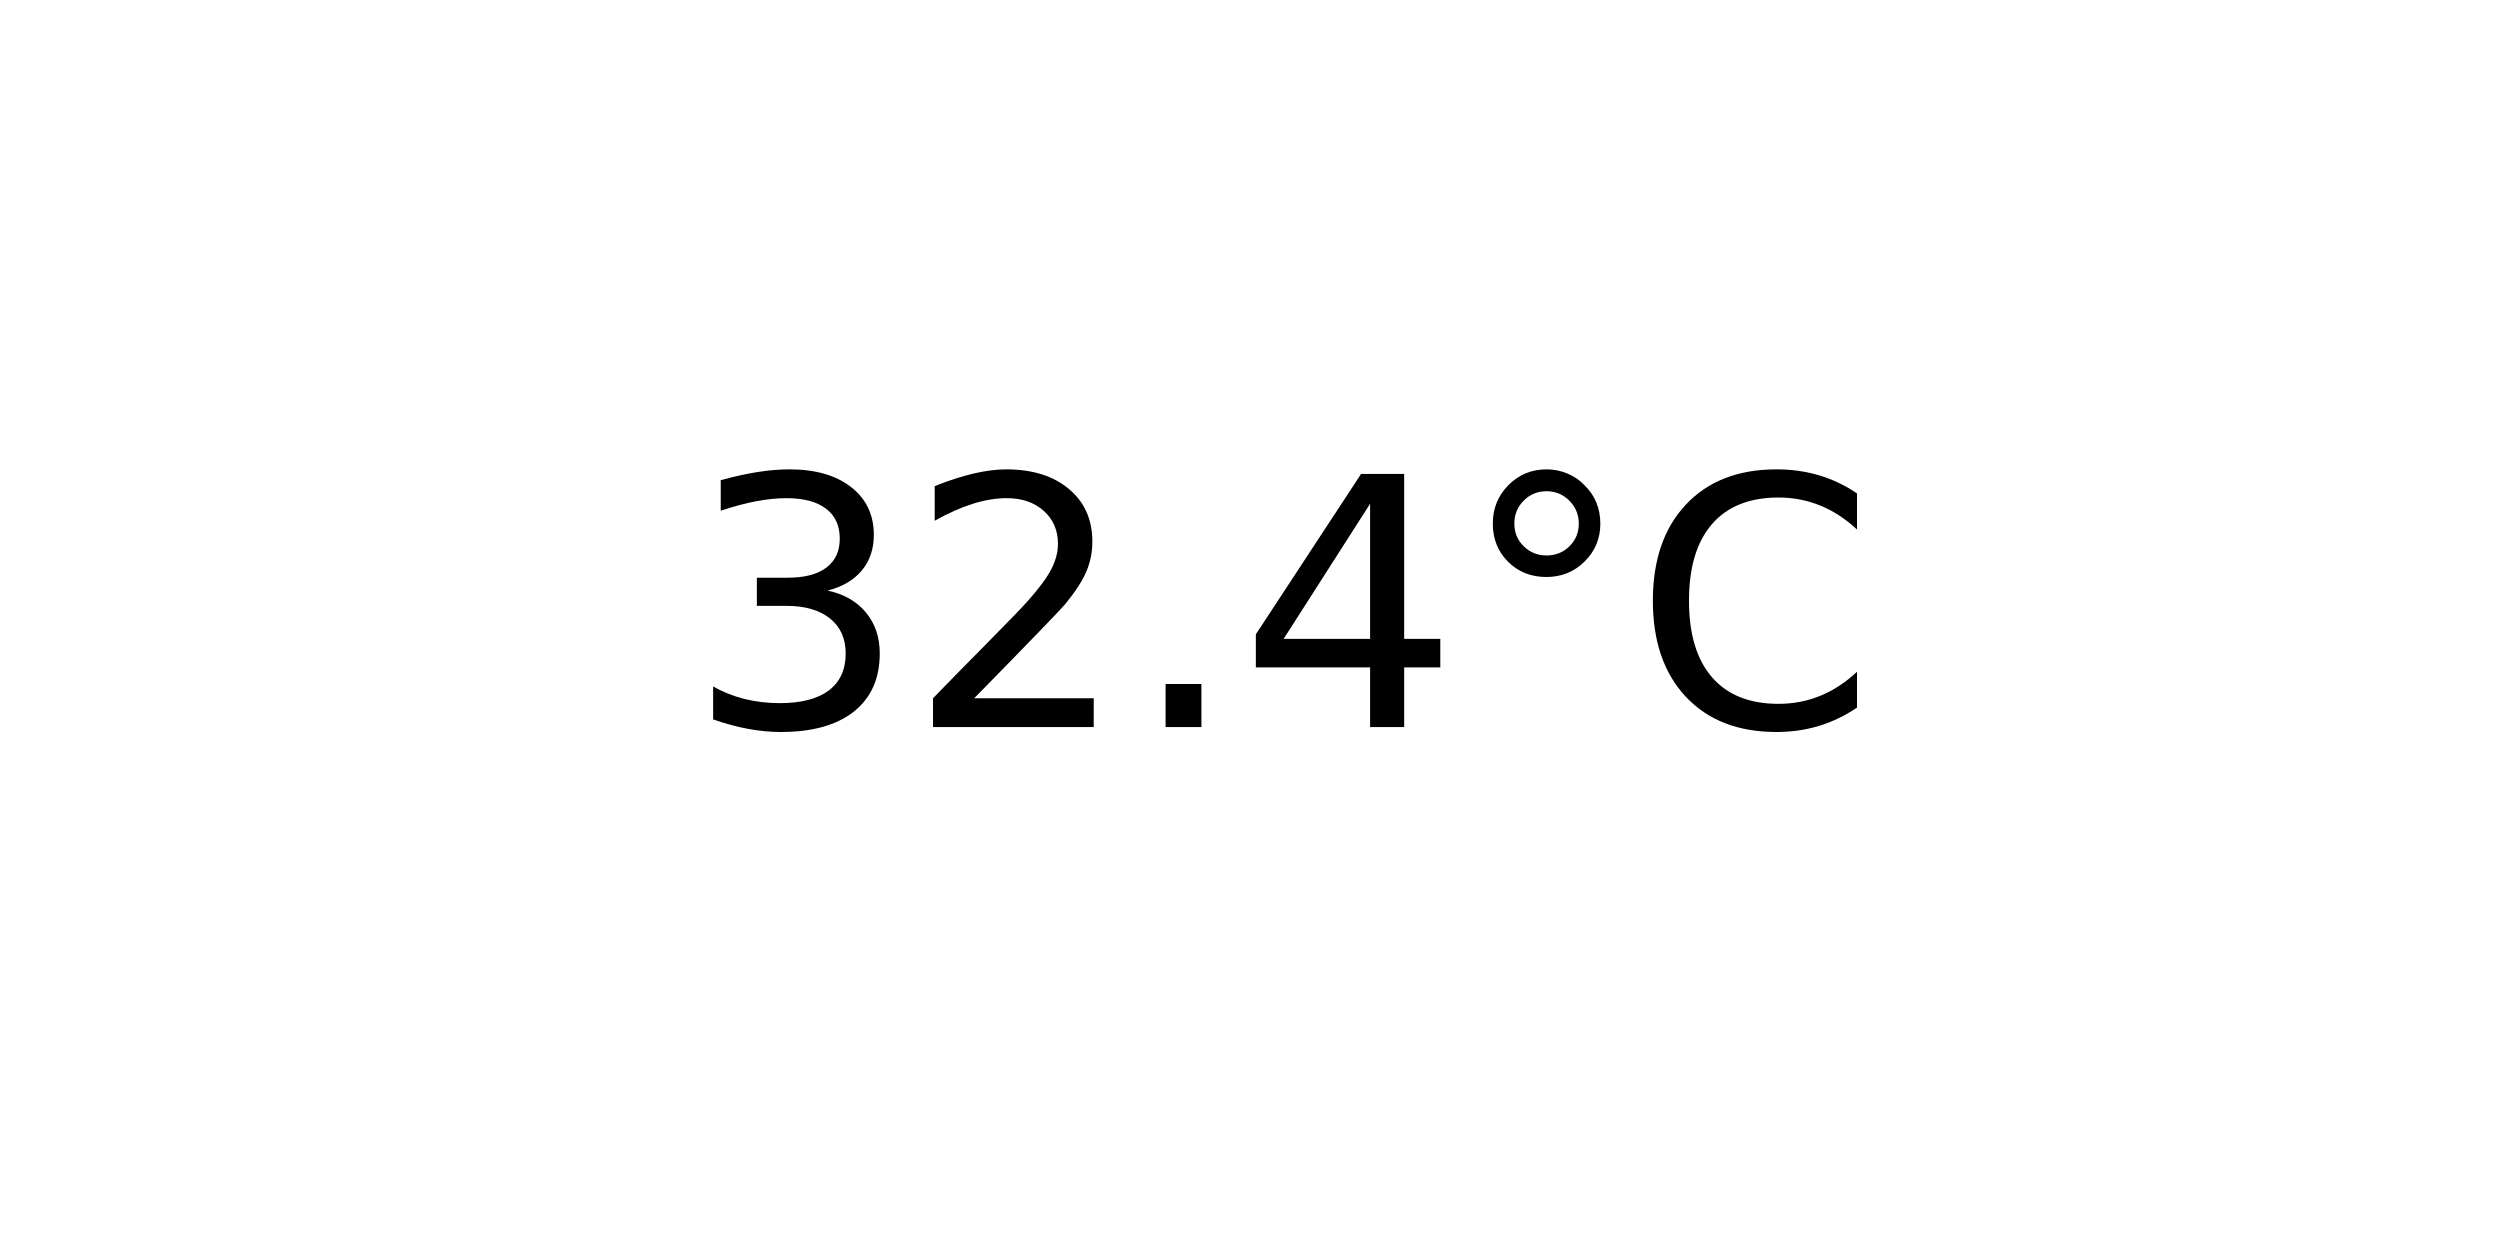
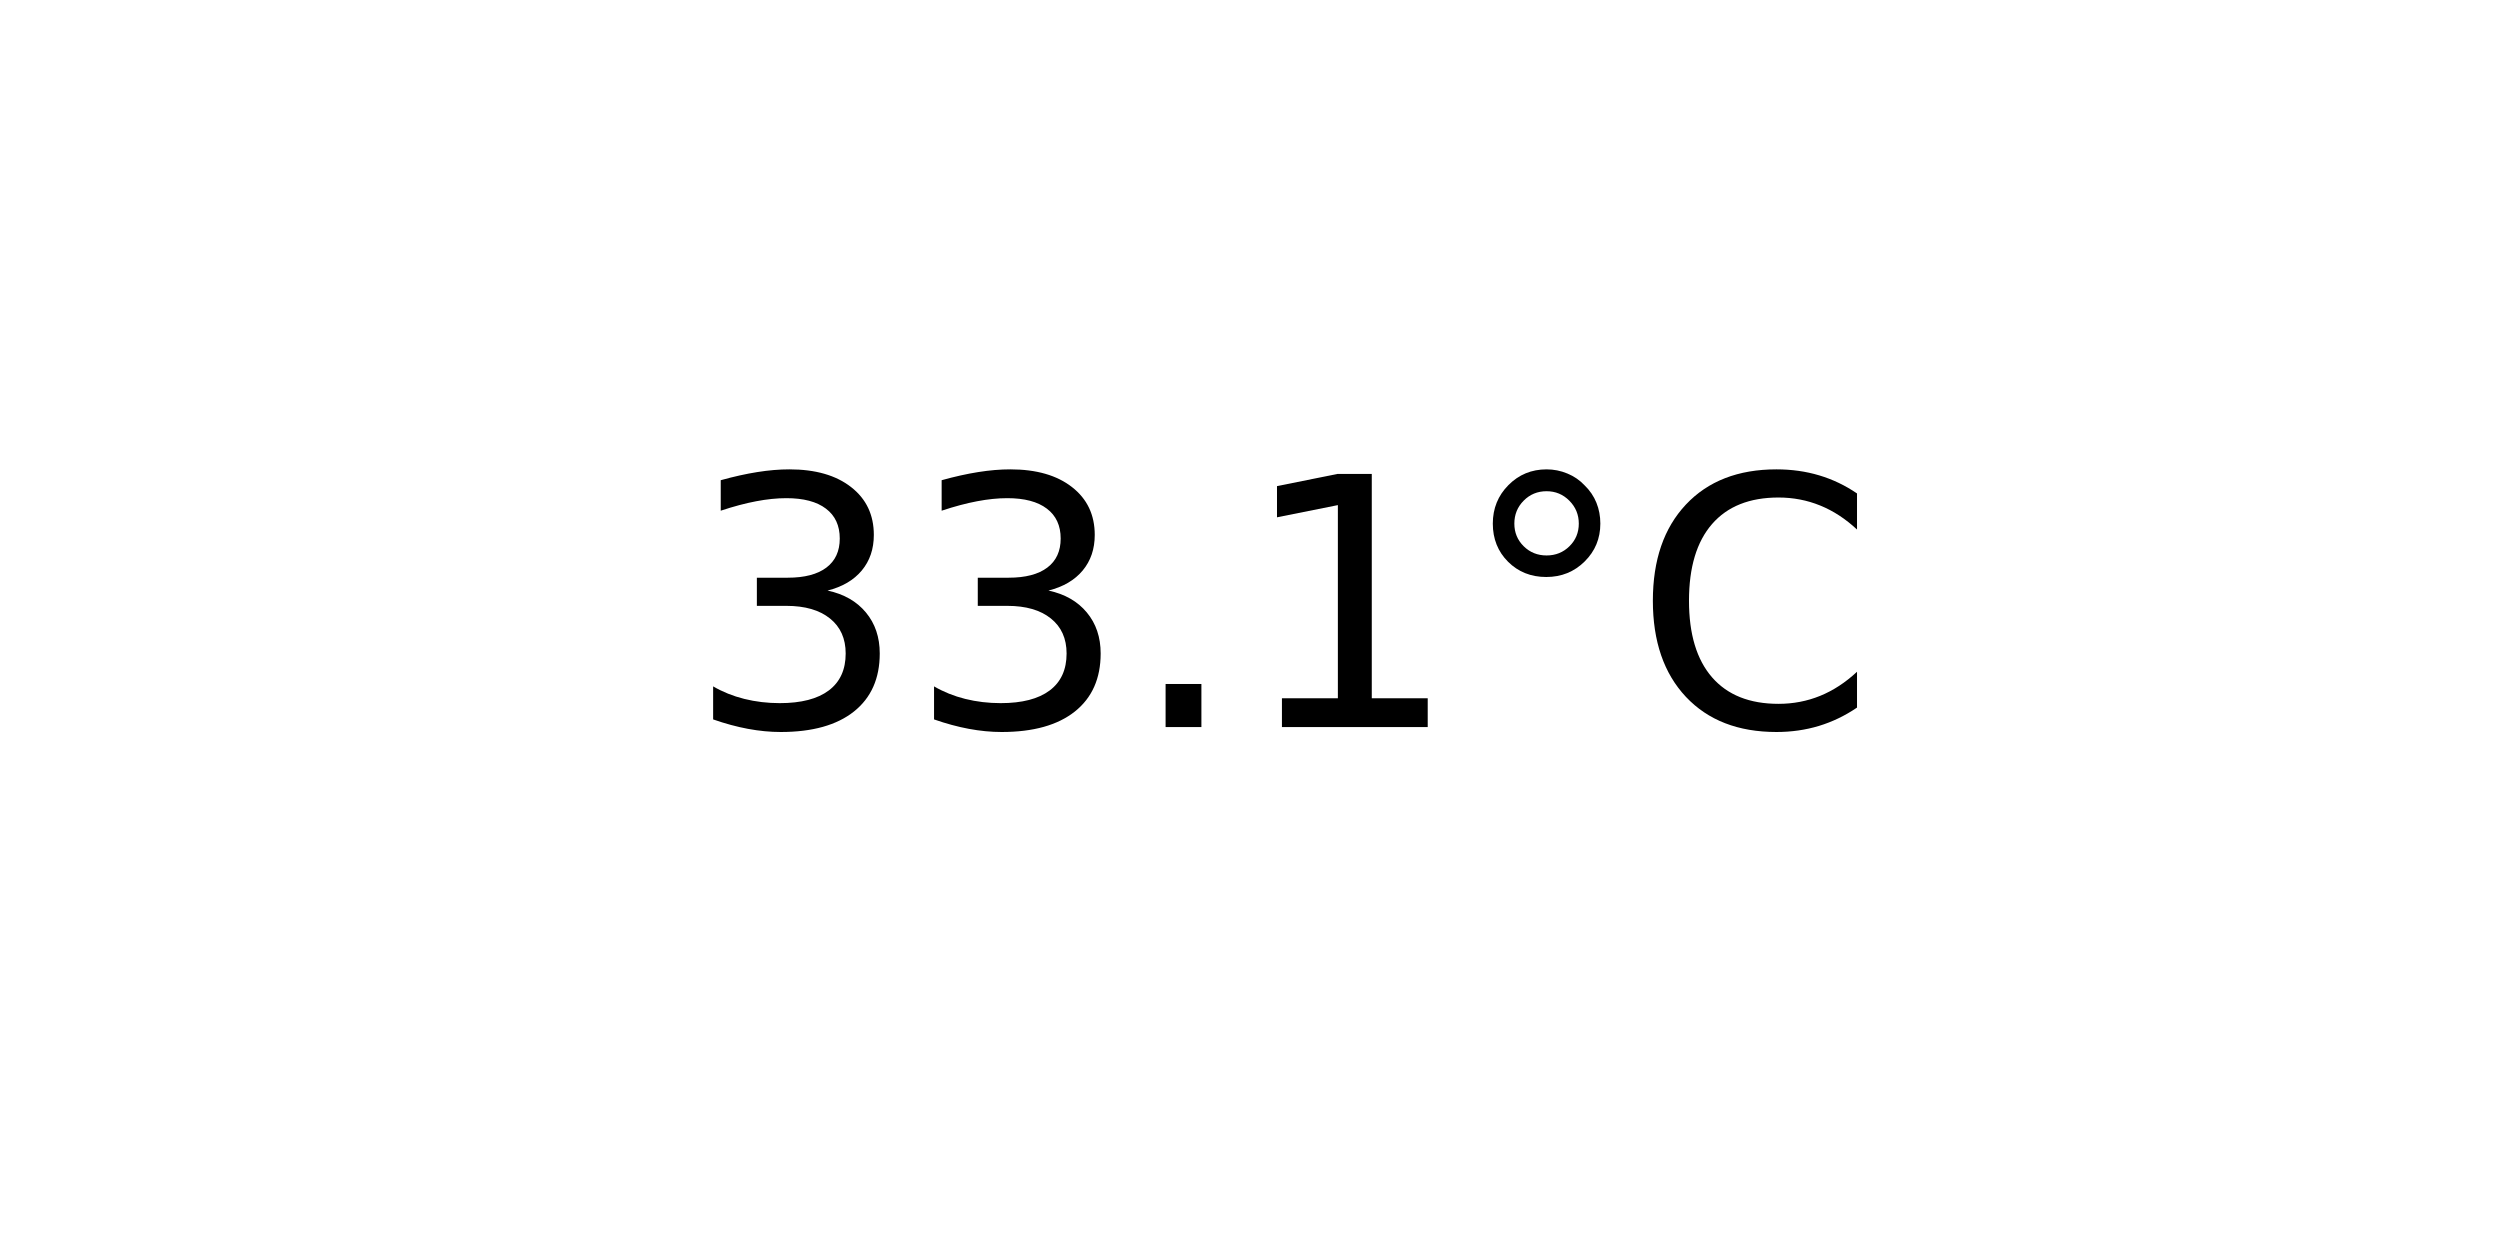
<svg xmlns="http://www.w3.org/2000/svg" xmlns:xlink="http://www.w3.org/1999/xlink" width="72pt" height="36pt" viewBox="0 0 72 36" version="1.1">
  <defs>
    <style type="text/css">*{stroke-linejoin: round; stroke-linecap: butt}</style>
  </defs>
  <g id="figure_1">
    <g id="axes_1">
      <g id="text_1">
        <g transform="translate(19.77578 20.93937) scale(0.1 -0.1)">
          <defs>
            <path id="DejaVuSans-33" d="M 2597 2516  Q 3050 2419 3304 2112  Q 3559 1806 3559 1356  Q 3559 666 3084 287  Q 2609 -91 1734 -91  Q 1441 -91 1130 -33  Q 819 25 488 141  L 488 750  Q 750 597 1062 519  Q 1375 441 1716 441  Q 2309 441 2620 675  Q 2931 909 2931 1356  Q 2931 1769 2642 2001  Q 2353 2234 1838 2234  L 1294 2234  L 1294 2753  L 1863 2753  Q 2328 2753 2575 2939  Q 2822 3125 2822 3475  Q 2822 3834 2567 4026  Q 2313 4219 1838 4219  Q 1578 4219 1281 4162  Q 984 4106 628 3988  L 628 4550  Q 988 4650 1302 4700  Q 1616 4750 1894 4750  Q 2613 4750 3031 4423  Q 3450 4097 3450 3541  Q 3450 3153 3228 2886  Q 3006 2619 2597 2516  z " transform="scale(0.015625)" />
-             <path id="DejaVuSans-32" d="M 1228 531  L 3431 531  L 3431 0  L 469 0  L 469 531  Q 828 903 1448 1529  Q 2069 2156 2228 2338  Q 2531 2678 2651 2914  Q 2772 3150 2772 3378  Q 2772 3750 2511 3984  Q 2250 4219 1831 4219  Q 1534 4219 1204 4116  Q 875 4013 500 3803  L 500 4441  Q 881 4594 1212 4672  Q 1544 4750 1819 4750  Q 2544 4750 2975 4387  Q 3406 4025 3406 3419  Q 3406 3131 3298 2873  Q 3191 2616 2906 2266  Q 2828 2175 2409 1742  Q 1991 1309 1228 531  z " transform="scale(0.015625)" />
            <path id="DejaVuSans-2e" d="M 684 794  L 1344 794  L 1344 0  L 684 0  L 684 794  z " transform="scale(0.015625)" />
-             <path id="DejaVuSans-34" d="M 2419 4116  L 825 1625  L 2419 1625  L 2419 4116  z M 2253 4666  L 3047 4666  L 3047 1625  L 3713 1625  L 3713 1100  L 3047 1100  L 3047 0  L 2419 0  L 2419 1100  L 313 1100  L 313 1709  L 2253 4666  z " transform="scale(0.015625)" />
+             <path id="DejaVuSans-31" d="M 794 531  L 1825 531  L 1825 4091  L 703 3866  L 703 4441  L 1819 4666  L 2450 4666  L 2450 531  L 3481 531  L 3481 0  L 794 0  L 794 531  z " transform="scale(0.015625)" />
            <path id="DejaVuSans-b0" d="M 1600 4347  Q 1350 4347 1178 4173  Q 1006 4000 1006 3750  Q 1006 3503 1178 3333  Q 1350 3163 1600 3163  Q 1850 3163 2022 3333  Q 2194 3503 2194 3750  Q 2194 3997 2020 4172  Q 1847 4347 1600 4347  z M 1600 4750  Q 1800 4750 1984 4673  Q 2169 4597 2303 4453  Q 2447 4313 2519 4134  Q 2591 3956 2591 3750  Q 2591 3338 2302 3052  Q 2013 2766 1594 2766  Q 1172 2766 890 3047  Q 609 3328 609 3750  Q 609 4169 896 4459  Q 1184 4750 1600 4750  z " transform="scale(0.015625)" />
            <path id="DejaVuSans-43" d="M 4122 4306  L 4122 3641  Q 3803 3938 3442 4084  Q 3081 4231 2675 4231  Q 1875 4231 1450 3742  Q 1025 3253 1025 2328  Q 1025 1406 1450 917  Q 1875 428 2675 428  Q 3081 428 3442 575  Q 3803 722 4122 1019  L 4122 359  Q 3791 134 3420 21  Q 3050 -91 2638 -91  Q 1578 -91 968 557  Q 359 1206 359 2328  Q 359 3453 968 4101  Q 1578 4750 2638 4750  Q 3056 4750 3426 4639  Q 3797 4528 4122 4306  z " transform="scale(0.015625)" />
          </defs>
          <use xlink:href="#DejaVuSans-33" />
-           <use xlink:href="#DejaVuSans-32" x="63.623" />
+           <use xlink:href="#DejaVuSans-33" x="63.623" />
          <use xlink:href="#DejaVuSans-2e" x="127.246" />
-           <use xlink:href="#DejaVuSans-34" x="159.033" />
+           <use xlink:href="#DejaVuSans-31" x="159.033" />
          <use xlink:href="#DejaVuSans-b0" x="222.656" />
          <use xlink:href="#DejaVuSans-43" x="272.656" />
        </g>
      </g>
    </g>
  </g>
</svg>
